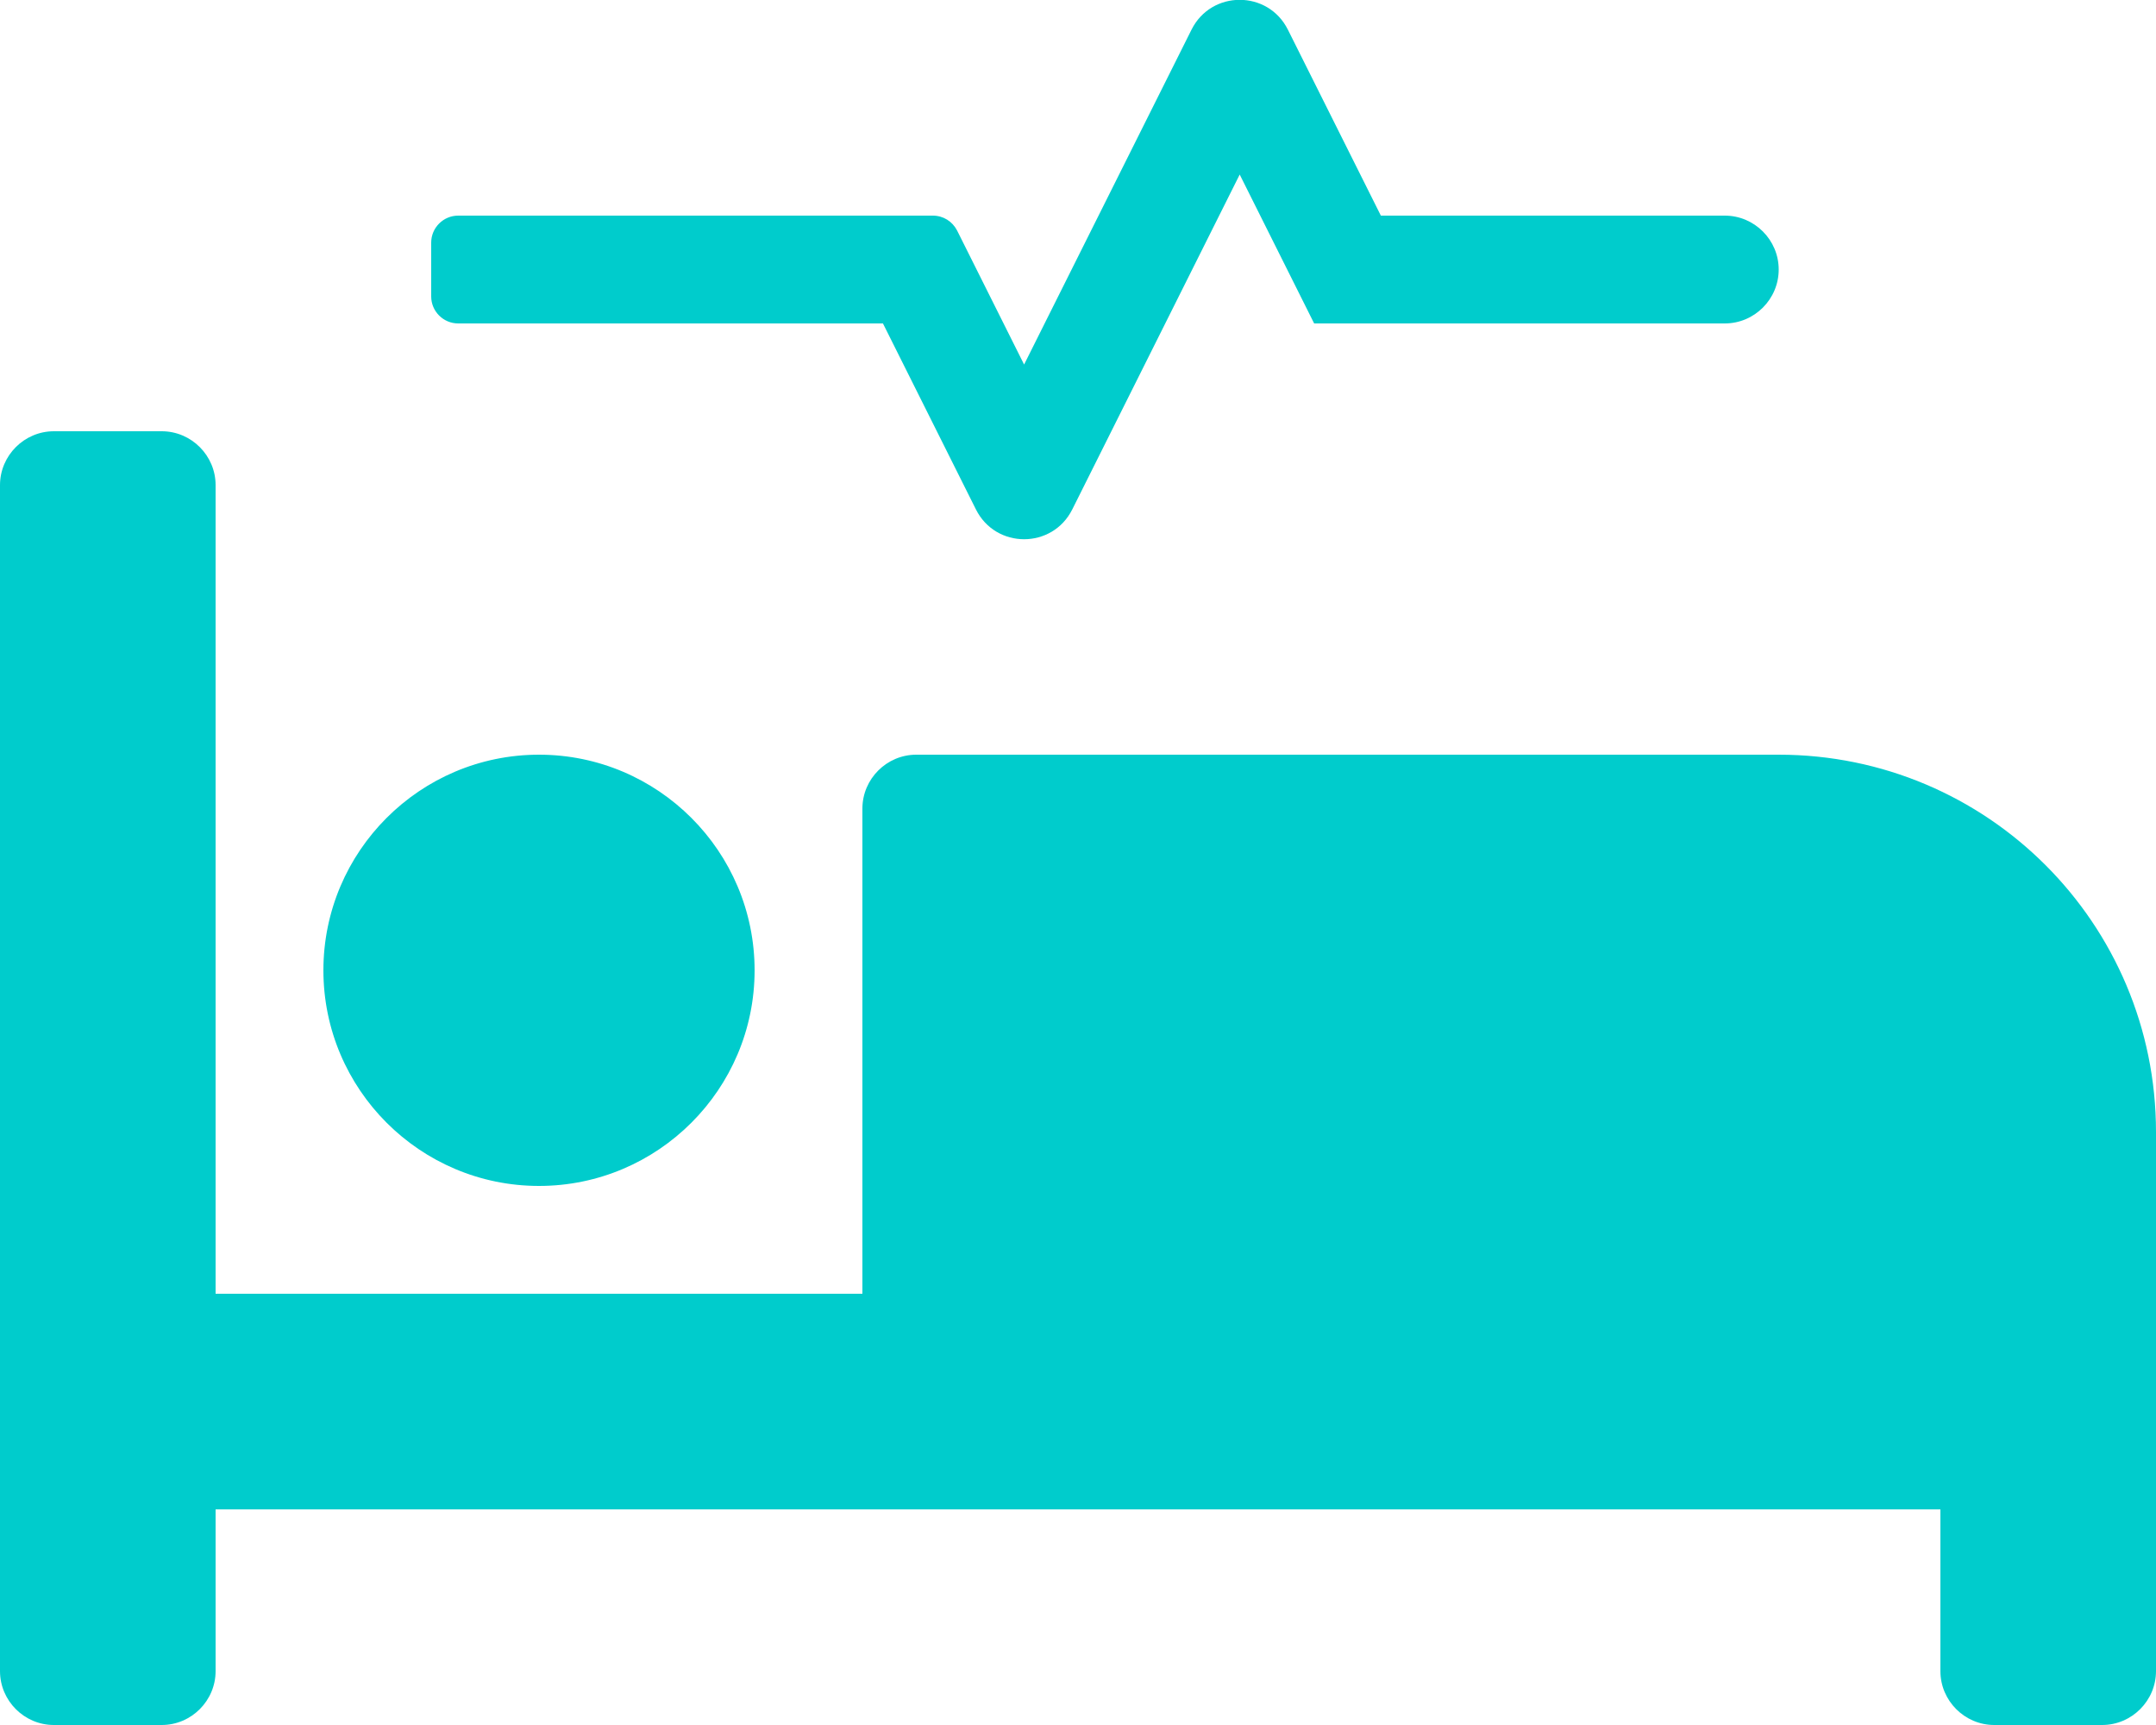
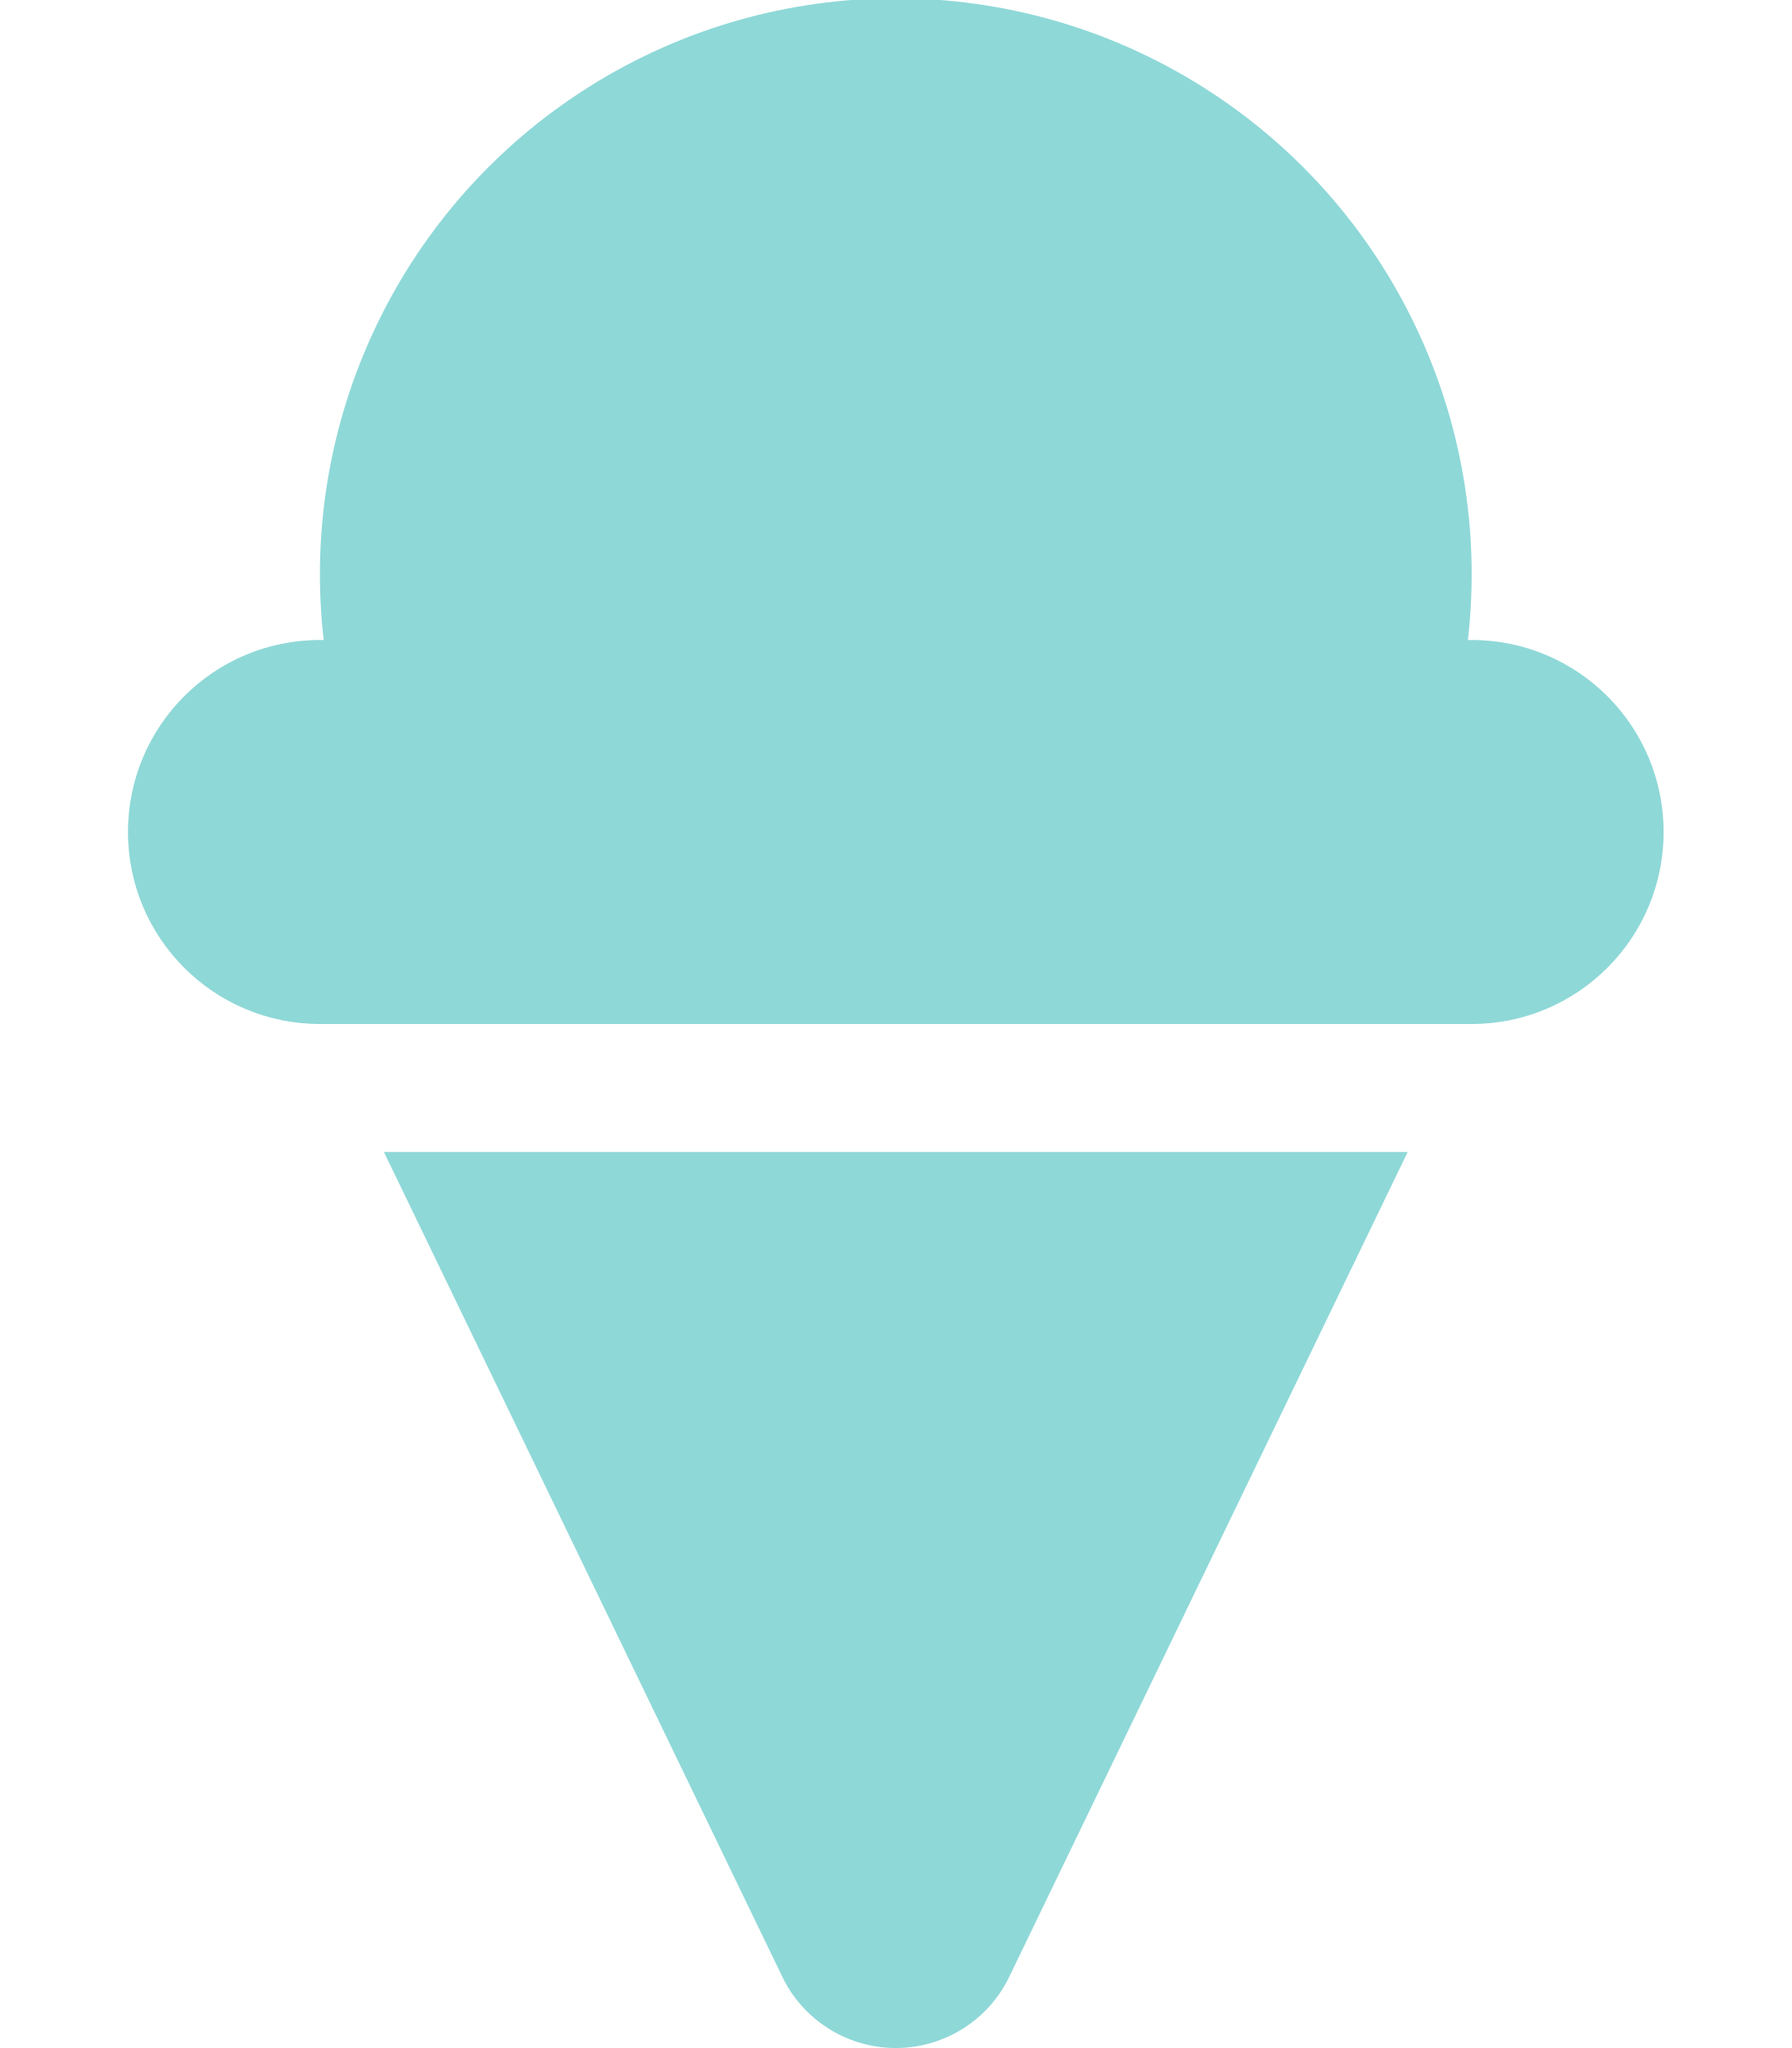
- <svg xmlns="http://www.w3.org/2000/svg" style="fill:#00CCCC;" viewBox="0 0 640 512">
-   <path d="M528 224H272c-8.8 0-16 7.2-16 16v144H64V144c0-8.8-7.2-16-16-16H16c-8.8 0-16 7.2-16 16v352c0 8.8 7.2 16 16 16h32c8.8 0 16-7.2 16-16v-48h512v48c0 8.8 7.2 16 16 16h32c8.8 0 16-7.2 16-16V336c0-61.9-50.1-112-112-112zM136 96h126.1l27.6 55.2c5.9 11.8 22.7 11.8 28.6 0L368 51.8 390.1 96H512c8.8 0 16-7.2 16-16s-7.2-16-16-16H409.9L382.3 8.8C376.4-3 359.6-3 353.7 8.8L304 108.2l-19.9-39.8c-1.4-2.7-4.1-4.4-7.2-4.4H136c-4.4 0-8 3.6-8 8v16c0 4.4 3.6 8 8 8zm24 256c35.3 0 64-28.7 64-64s-28.7-64-64-64-64 28.7-64 64 28.7 64 64 64z" />
+ <svg xmlns="http://www.w3.org/2000/svg" style="fill:#8FD8D8;" viewBox="0 0 448 512">
+   <path d="M368 160h-.94a144 144 0 1 0-286.12 0H80a48 48 0 0 0 0 96h288a48 48 0 0 0 0-96zM195.38 493.69a31.52 31.52 0 0 0 57.24 0L352 288H96z" />
</svg>
